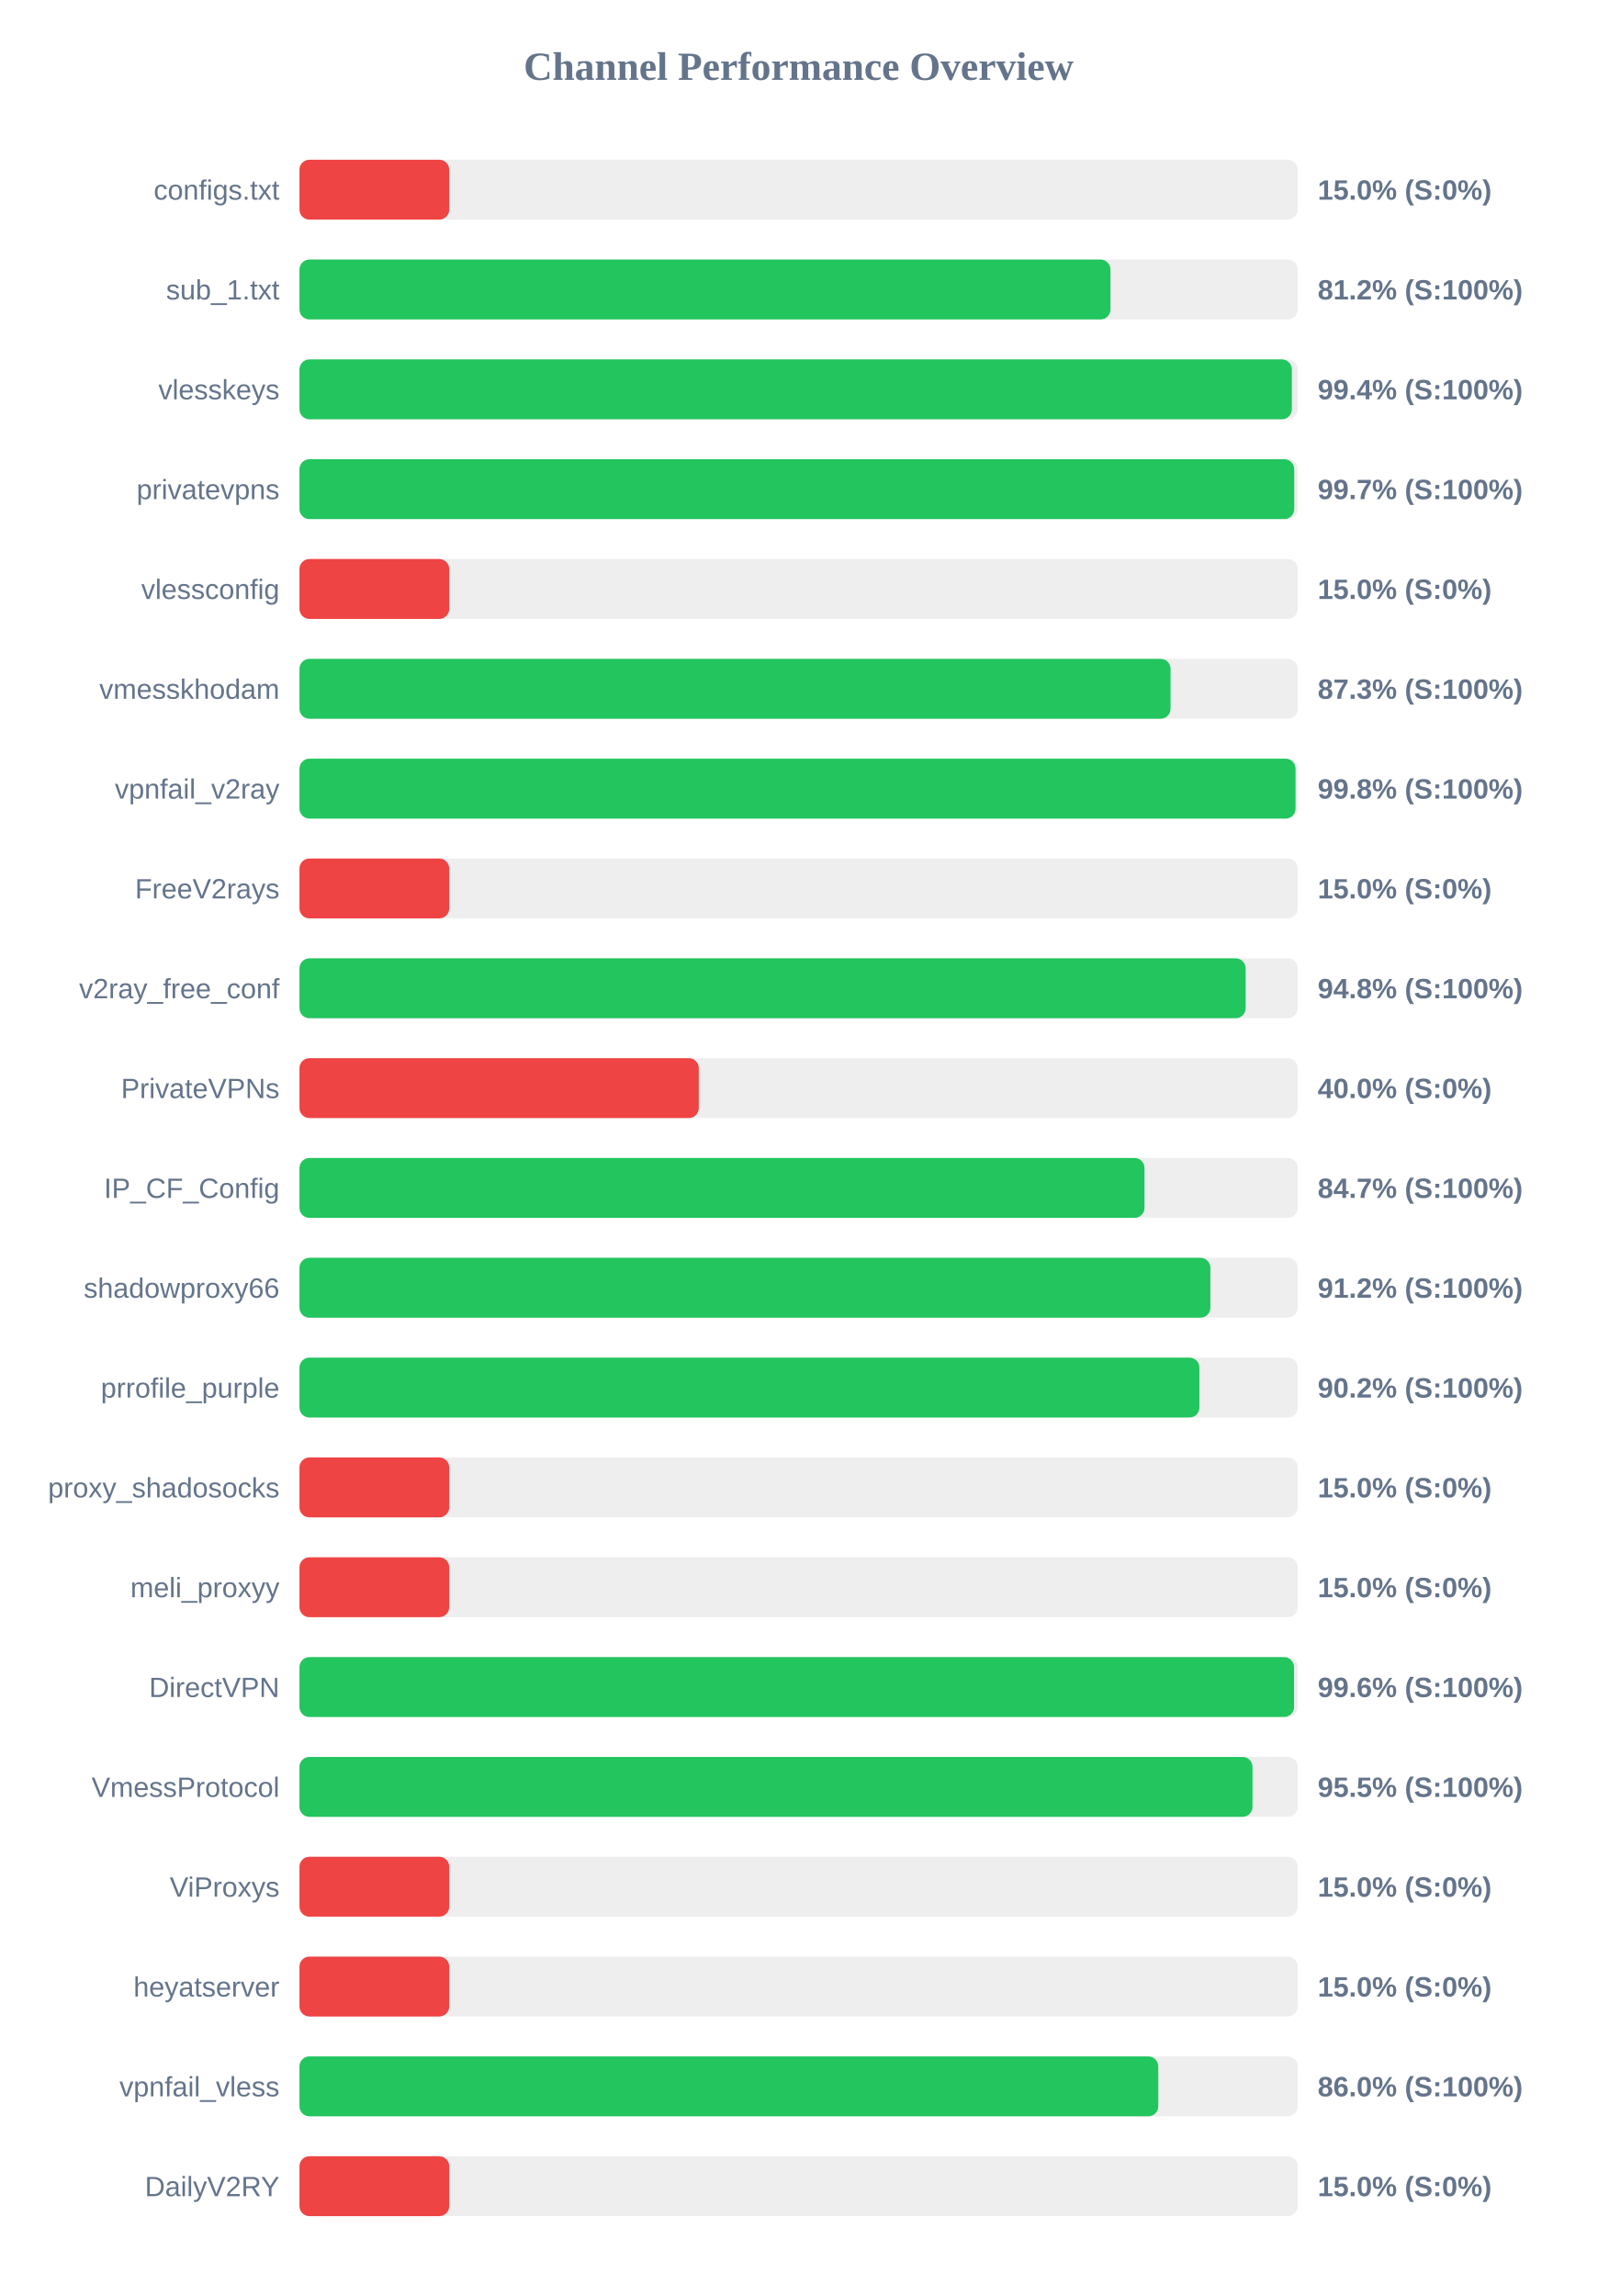
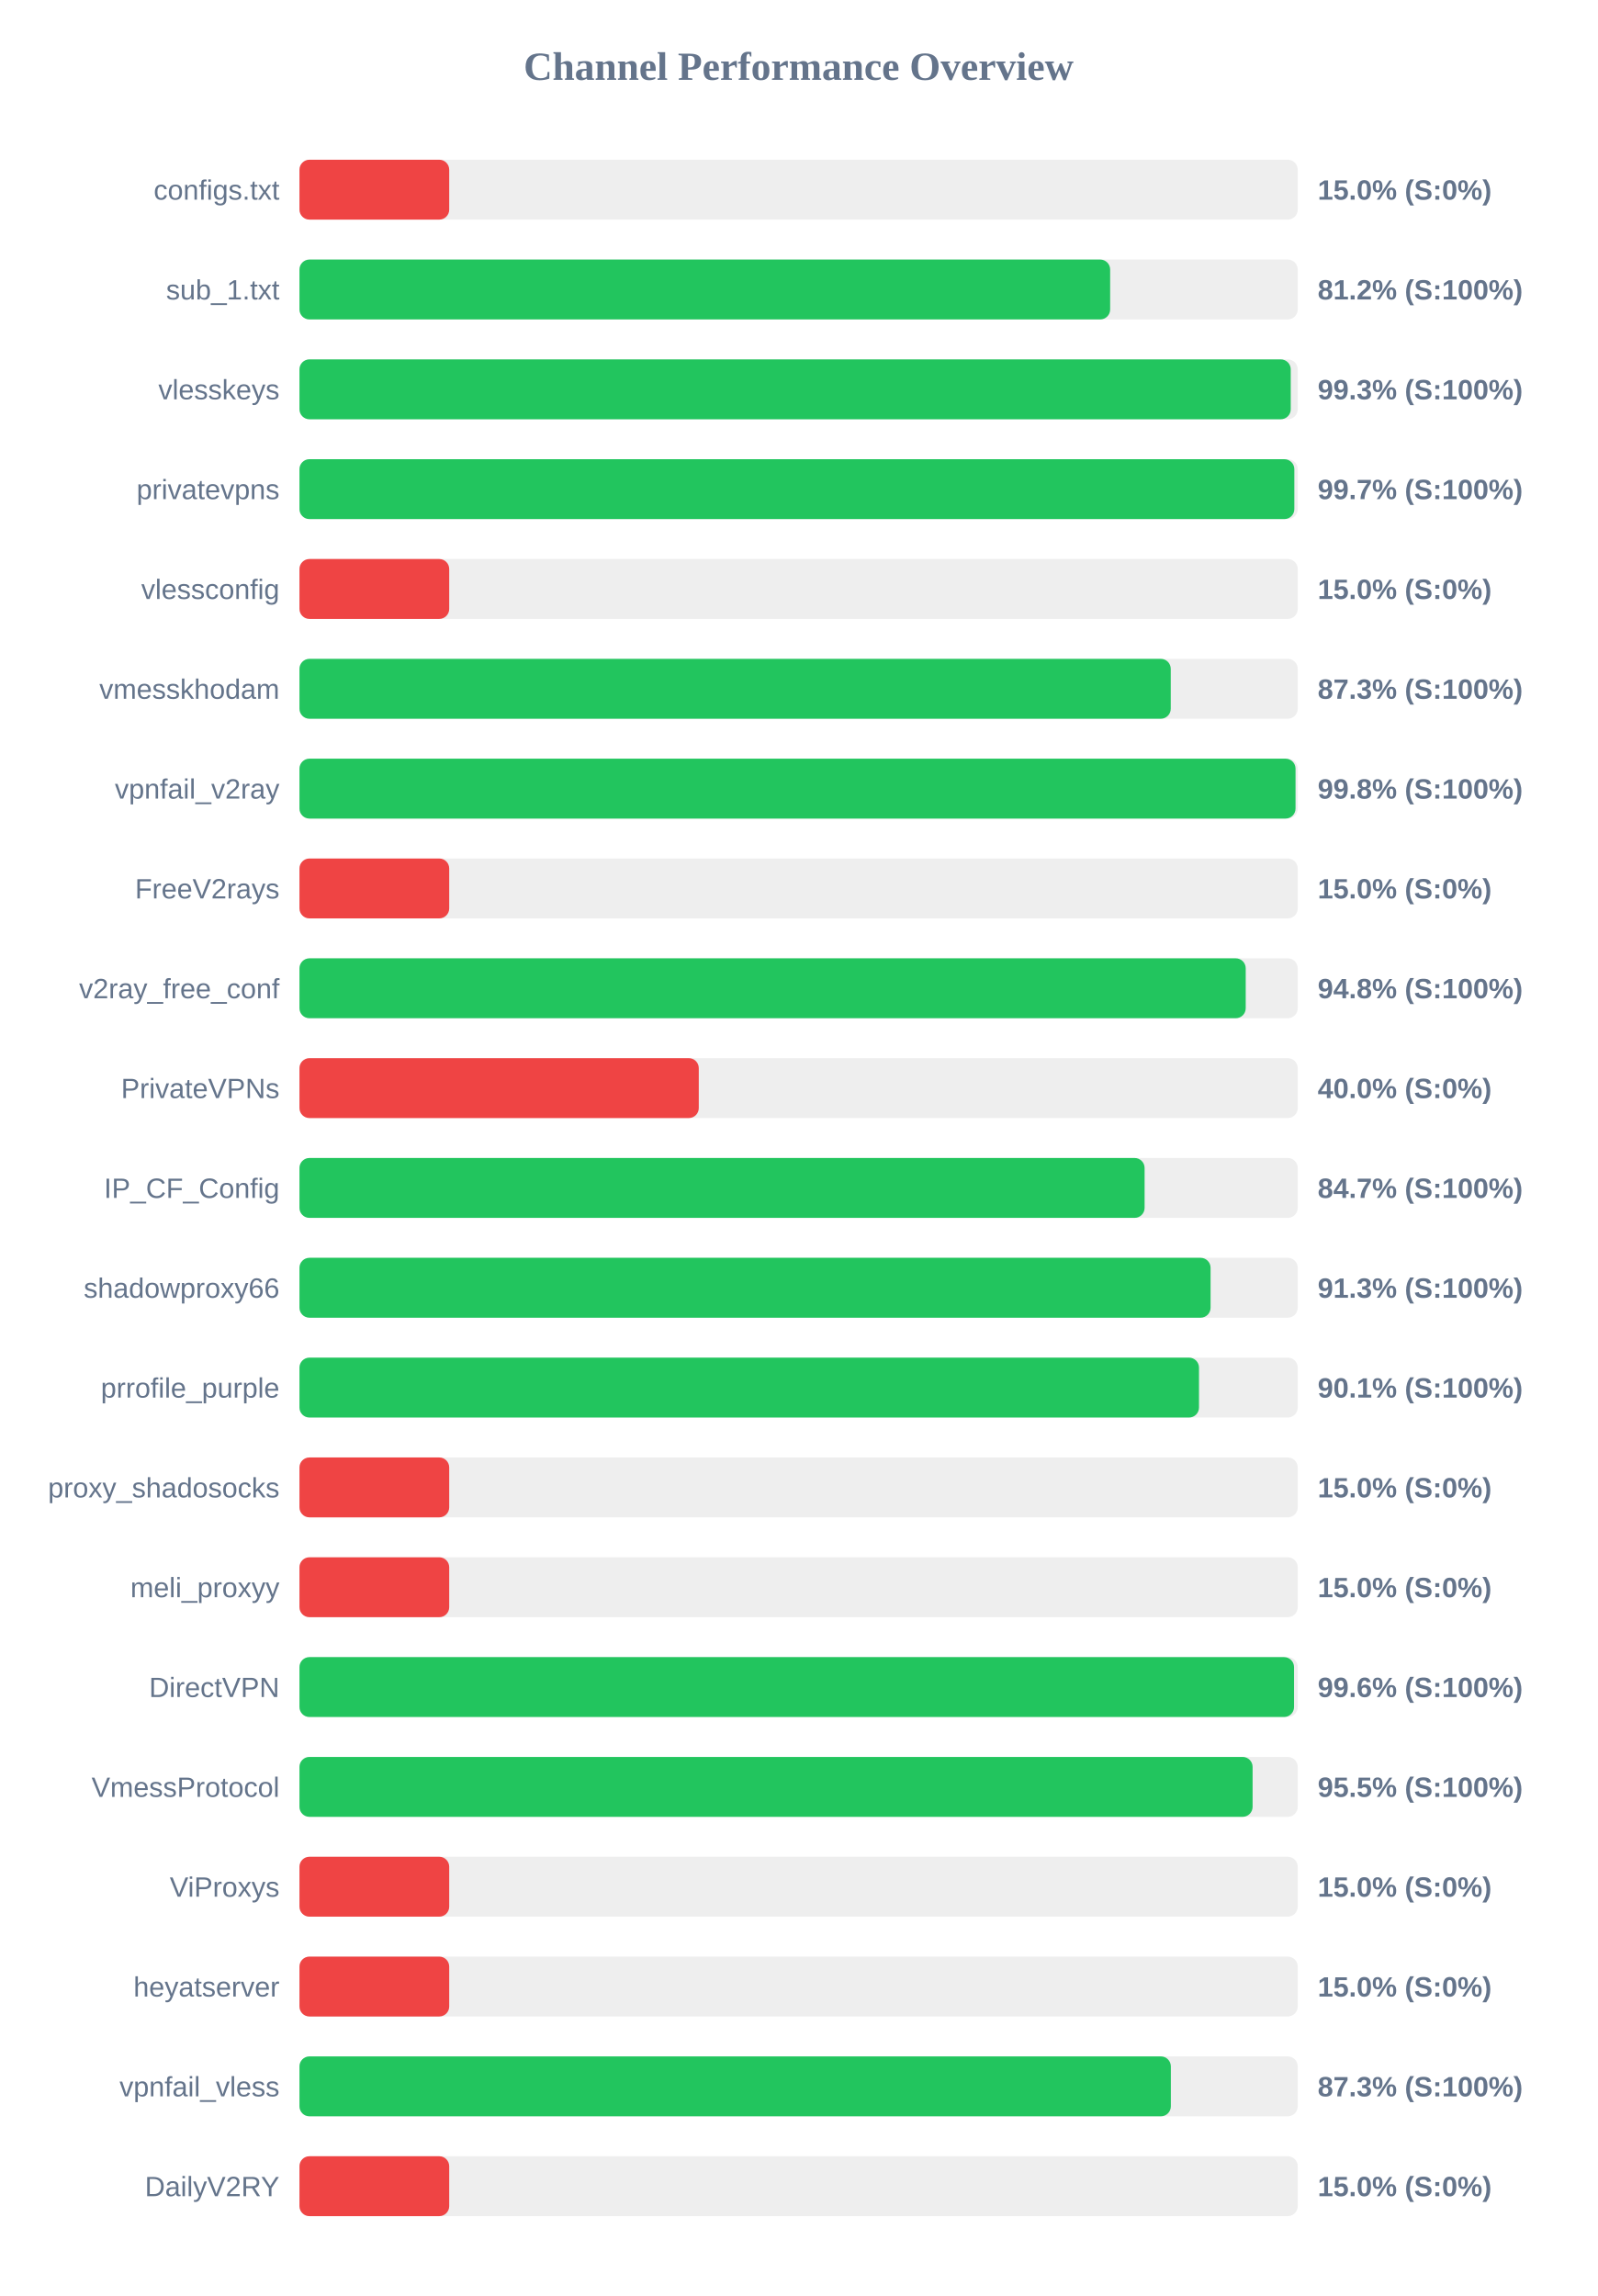
<svg xmlns="http://www.w3.org/2000/svg" width="800" height="1150" version="1.1">
  <style>
        .row { font: 14px Arial; fill: #64748b; }
        .score { font: bold 14px Arial; fill: #64748b; }
    </style>
  <text x="400" y="40" text-anchor="middle" font-size="20px" font-weight="bold" fill="#64748b">Channel Performance Overview</text>
  <rect x="150" y="80" width="500" height="30" fill="#eee" rx="5" />
  <rect x="150" y="80" width="75.0" height="30" fill="#ef4444" rx="5" />
  <text x="140" y="100" text-anchor="end" class="row">configs.txt</text>
  <text x="660" y="100" text-anchor="start" class="score">15.0% (S:0%)</text>
  <rect x="150" y="130" width="500" height="30" fill="#eee" rx="5" />
-   <rect x="150" y="130" width="406.2" height="30" fill="#22c55e" rx="5" />
+   <rect x="150" y="130" width="406.05" height="30" fill="#22c55e" rx="5" />
  <text x="140" y="150" text-anchor="end" class="row">sub_1.txt</text>
  <text x="660" y="150" text-anchor="start" class="score">81.2% (S:100%)</text>
  <rect x="150" y="180" width="500" height="30" fill="#eee" rx="5" />
-   <rect x="150" y="180" width="497.05" height="30" fill="#22c55e" rx="5" />
+   <rect x="150" y="180" width="496.5" height="30" fill="#22c55e" rx="5" />
  <text x="140" y="200" text-anchor="end" class="row">vlesskeys</text>
-   <text x="660" y="200" text-anchor="start" class="score">99.4% (S:100%)</text>
+   <text x="660" y="200" text-anchor="start" class="score">99.3% (S:100%)</text>
  <rect x="150" y="230" width="500" height="30" fill="#eee" rx="5" />
-   <rect x="150" y="230" width="498.25" height="30" fill="#22c55e" rx="5" />
+   <rect x="150" y="230" width="498.3" height="30" fill="#22c55e" rx="5" />
  <text x="140" y="250" text-anchor="end" class="row">privatevpns</text>
  <text x="660" y="250" text-anchor="start" class="score">99.7% (S:100%)</text>
  <rect x="150" y="280" width="500" height="30" fill="#eee" rx="5" />
  <rect x="150" y="280" width="75.0" height="30" fill="#ef4444" rx="5" />
  <text x="140" y="300" text-anchor="end" class="row">vlessconfig</text>
  <text x="660" y="300" text-anchor="start" class="score">15.0% (S:0%)</text>
  <rect x="150" y="330" width="500" height="30" fill="#eee" rx="5" />
-   <rect x="150" y="330" width="436.3" height="30" fill="#22c55e" rx="5" />
+   <rect x="150" y="330" width="436.4" height="30" fill="#22c55e" rx="5" />
  <text x="140" y="350" text-anchor="end" class="row">vmesskhodam</text>
  <text x="660" y="350" text-anchor="start" class="score">87.3% (S:100%)</text>
  <rect x="150" y="380" width="500" height="30" fill="#eee" rx="5" />
  <rect x="150" y="380" width="498.9" height="30" fill="#22c55e" rx="5" />
  <text x="140" y="400" text-anchor="end" class="row">vpnfail_v2ray</text>
  <text x="660" y="400" text-anchor="start" class="score">99.8% (S:100%)</text>
  <rect x="150" y="430" width="500" height="30" fill="#eee" rx="5" />
  <rect x="150" y="430" width="75.0" height="30" fill="#ef4444" rx="5" />
  <text x="140" y="450" text-anchor="end" class="row">FreeV2rays</text>
  <text x="660" y="450" text-anchor="start" class="score">15.0% (S:0%)</text>
  <rect x="150" y="480" width="500" height="30" fill="#eee" rx="5" />
-   <rect x="150" y="480" width="473.9" height="30" fill="#22c55e" rx="5" />
+   <rect x="150" y="480" width="473.95" height="30" fill="#22c55e" rx="5" />
  <text x="140" y="500" text-anchor="end" class="row">v2ray_free_conf</text>
  <text x="660" y="500" text-anchor="start" class="score">94.8% (S:100%)</text>
  <rect x="150" y="530" width="500" height="30" fill="#eee" rx="5" />
  <rect x="150" y="530" width="200.0" height="30" fill="#ef4444" rx="5" />
  <text x="140" y="550" text-anchor="end" class="row">PrivateVPNs</text>
  <text x="660" y="550" text-anchor="start" class="score">40.0% (S:0%)</text>
  <rect x="150" y="580" width="500" height="30" fill="#eee" rx="5" />
-   <rect x="150" y="580" width="423.25" height="30" fill="#22c55e" rx="5" />
+   <rect x="150" y="580" width="423.3" height="30" fill="#22c55e" rx="5" />
  <text x="140" y="600" text-anchor="end" class="row">IP_CF_Config</text>
  <text x="660" y="600" text-anchor="start" class="score">84.7% (S:100%)</text>
  <rect x="150" y="630" width="500" height="30" fill="#eee" rx="5" />
-   <rect x="150" y="630" width="456.25" height="30" fill="#22c55e" rx="5" />
+   <rect x="150" y="630" width="456.35" height="30" fill="#22c55e" rx="5" />
  <text x="140" y="650" text-anchor="end" class="row">shadowproxy66</text>
-   <text x="660" y="650" text-anchor="start" class="score">91.2% (S:100%)</text>
+   <text x="660" y="650" text-anchor="start" class="score">91.3% (S:100%)</text>
  <rect x="150" y="680" width="500" height="30" fill="#eee" rx="5" />
-   <rect x="150" y="680" width="450.75" height="30" fill="#22c55e" rx="5" />
+   <rect x="150" y="680" width="450.55" height="30" fill="#22c55e" rx="5" />
  <text x="140" y="700" text-anchor="end" class="row">prrofile_purple</text>
-   <text x="660" y="700" text-anchor="start" class="score">90.2% (S:100%)</text>
+   <text x="660" y="700" text-anchor="start" class="score">90.1% (S:100%)</text>
  <rect x="150" y="730" width="500" height="30" fill="#eee" rx="5" />
  <rect x="150" y="730" width="75.0" height="30" fill="#ef4444" rx="5" />
  <text x="140" y="750" text-anchor="end" class="row">proxy_shadosocks</text>
  <text x="660" y="750" text-anchor="start" class="score">15.0% (S:0%)</text>
  <rect x="150" y="780" width="500" height="30" fill="#eee" rx="5" />
  <rect x="150" y="780" width="75.0" height="30" fill="#ef4444" rx="5" />
  <text x="140" y="800" text-anchor="end" class="row">meli_proxyy</text>
  <text x="660" y="800" text-anchor="start" class="score">15.0% (S:0%)</text>
  <rect x="150" y="830" width="500" height="30" fill="#eee" rx="5" />
  <rect x="150" y="830" width="498.15" height="30" fill="#22c55e" rx="5" />
  <text x="140" y="850" text-anchor="end" class="row">DirectVPN</text>
  <text x="660" y="850" text-anchor="start" class="score">99.6% (S:100%)</text>
  <rect x="150" y="880" width="500" height="30" fill="#eee" rx="5" />
-   <rect x="150" y="880" width="477.35" height="30" fill="#22c55e" rx="5" />
+   <rect x="150" y="880" width="477.4" height="30" fill="#22c55e" rx="5" />
  <text x="140" y="900" text-anchor="end" class="row">VmessProtocol</text>
  <text x="660" y="900" text-anchor="start" class="score">95.5% (S:100%)</text>
  <rect x="150" y="930" width="500" height="30" fill="#eee" rx="5" />
  <rect x="150" y="930" width="75.0" height="30" fill="#ef4444" rx="5" />
  <text x="140" y="950" text-anchor="end" class="row">ViProxys</text>
  <text x="660" y="950" text-anchor="start" class="score">15.0% (S:0%)</text>
  <rect x="150" y="980" width="500" height="30" fill="#eee" rx="5" />
  <rect x="150" y="980" width="75.0" height="30" fill="#ef4444" rx="5" />
  <text x="140" y="1000" text-anchor="end" class="row">heyatserver</text>
  <text x="660" y="1000" text-anchor="start" class="score">15.0% (S:0%)</text>
  <rect x="150" y="1030" width="500" height="30" fill="#eee" rx="5" />
-   <rect x="150" y="1030" width="430.15" height="30" fill="#22c55e" rx="5" />
+   <rect x="150" y="1030" width="436.45" height="30" fill="#22c55e" rx="5" />
  <text x="140" y="1050" text-anchor="end" class="row">vpnfail_vless</text>
-   <text x="660" y="1050" text-anchor="start" class="score">86.0% (S:100%)</text>
+   <text x="660" y="1050" text-anchor="start" class="score">87.3% (S:100%)</text>
  <rect x="150" y="1080" width="500" height="30" fill="#eee" rx="5" />
  <rect x="150" y="1080" width="75.0" height="30" fill="#ef4444" rx="5" />
  <text x="140" y="1100" text-anchor="end" class="row">DailyV2RY</text>
  <text x="660" y="1100" text-anchor="start" class="score">15.0% (S:0%)</text>
</svg>
